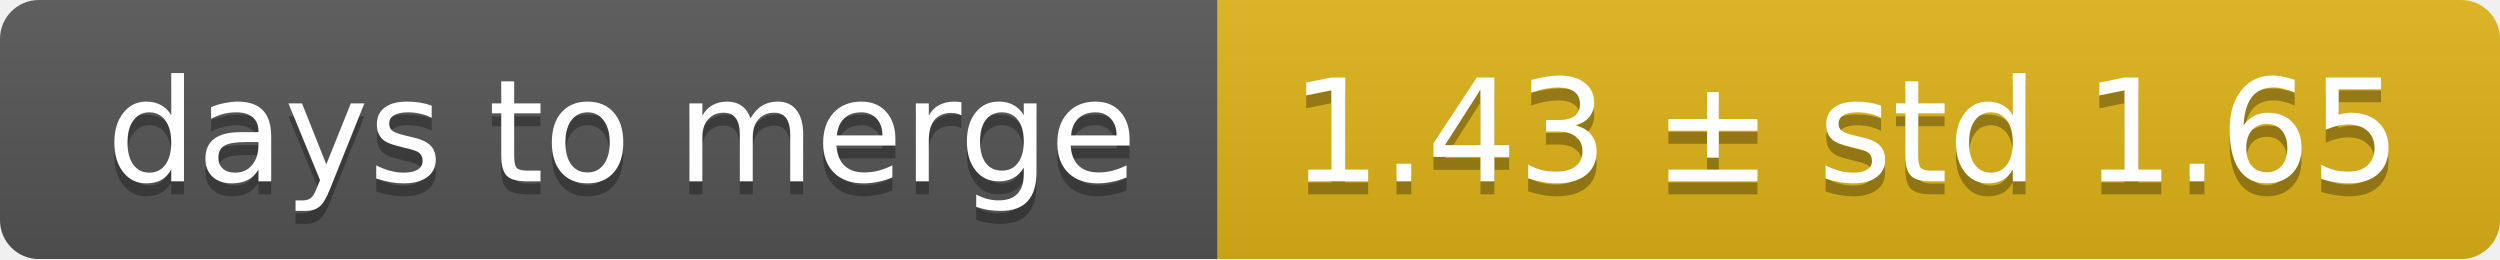
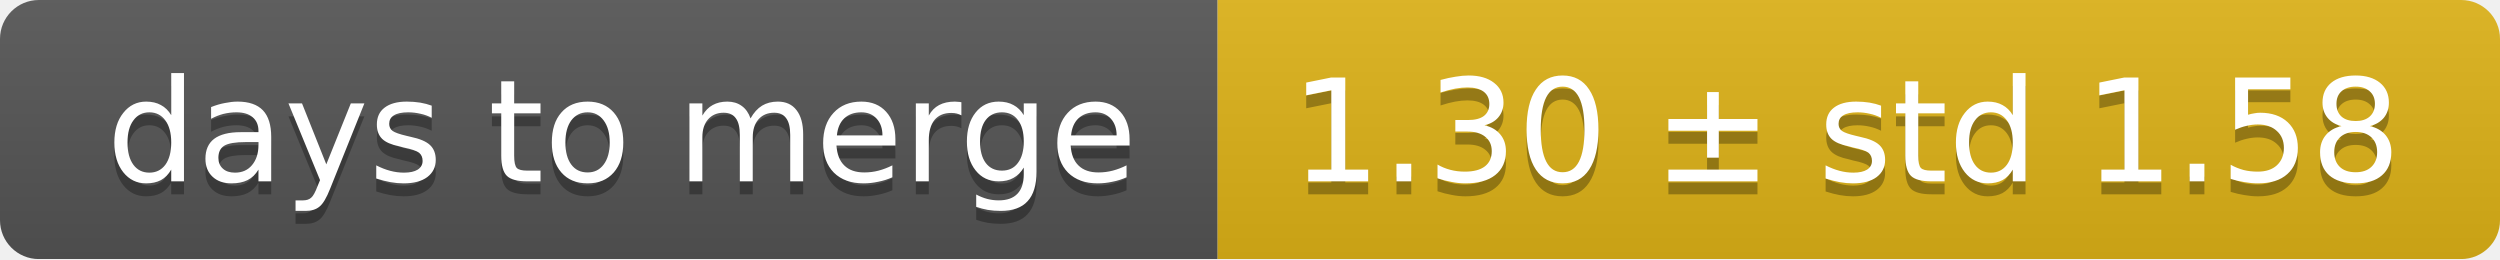
<svg xmlns="http://www.w3.org/2000/svg" width="193" height="20">
  <linearGradient id="smooth" x2="0" y2="100%">
    <stop offset="0" stop-color="#bbb" stop-opacity=".1" />
    <stop offset="1" stop-opacity=".1" />
  </linearGradient>
  <mask id="round">
    <rect width="193" height="20" rx="3" fill="#fff" />
  </mask>
  <g mask="url(#round)">
    <rect width="94" height="20" fill="#555" />
    <rect x="94" width="99" height="20" fill="#dfb317" />
    <rect width="193" height="20" fill="url(#smooth)" />
  </g>
  <g fill="#fff" text-anchor="middle" font-family="DejaVu Sans,Verdana,Geneva,sans-serif" font-size="11">
    <text x="48" y="15" fill="#010101" fill-opacity=".3">days to merge</text>
    <text x="48" y="14">days to merge</text>
-     <text x="142.5" y="15" fill="#010101" fill-opacity=".3">1.43 ± std 1.65</text>
-     <text x="142.5" y="14">1.43 ± std 1.65</text>
+     <text x="142.5" y="15" fill="#010101" fill-opacity=".3">1.30 ± std 1.58</text>
+     <text x="142.5" y="14">1.30 ± std 1.58</text>
  </g>
</svg>
